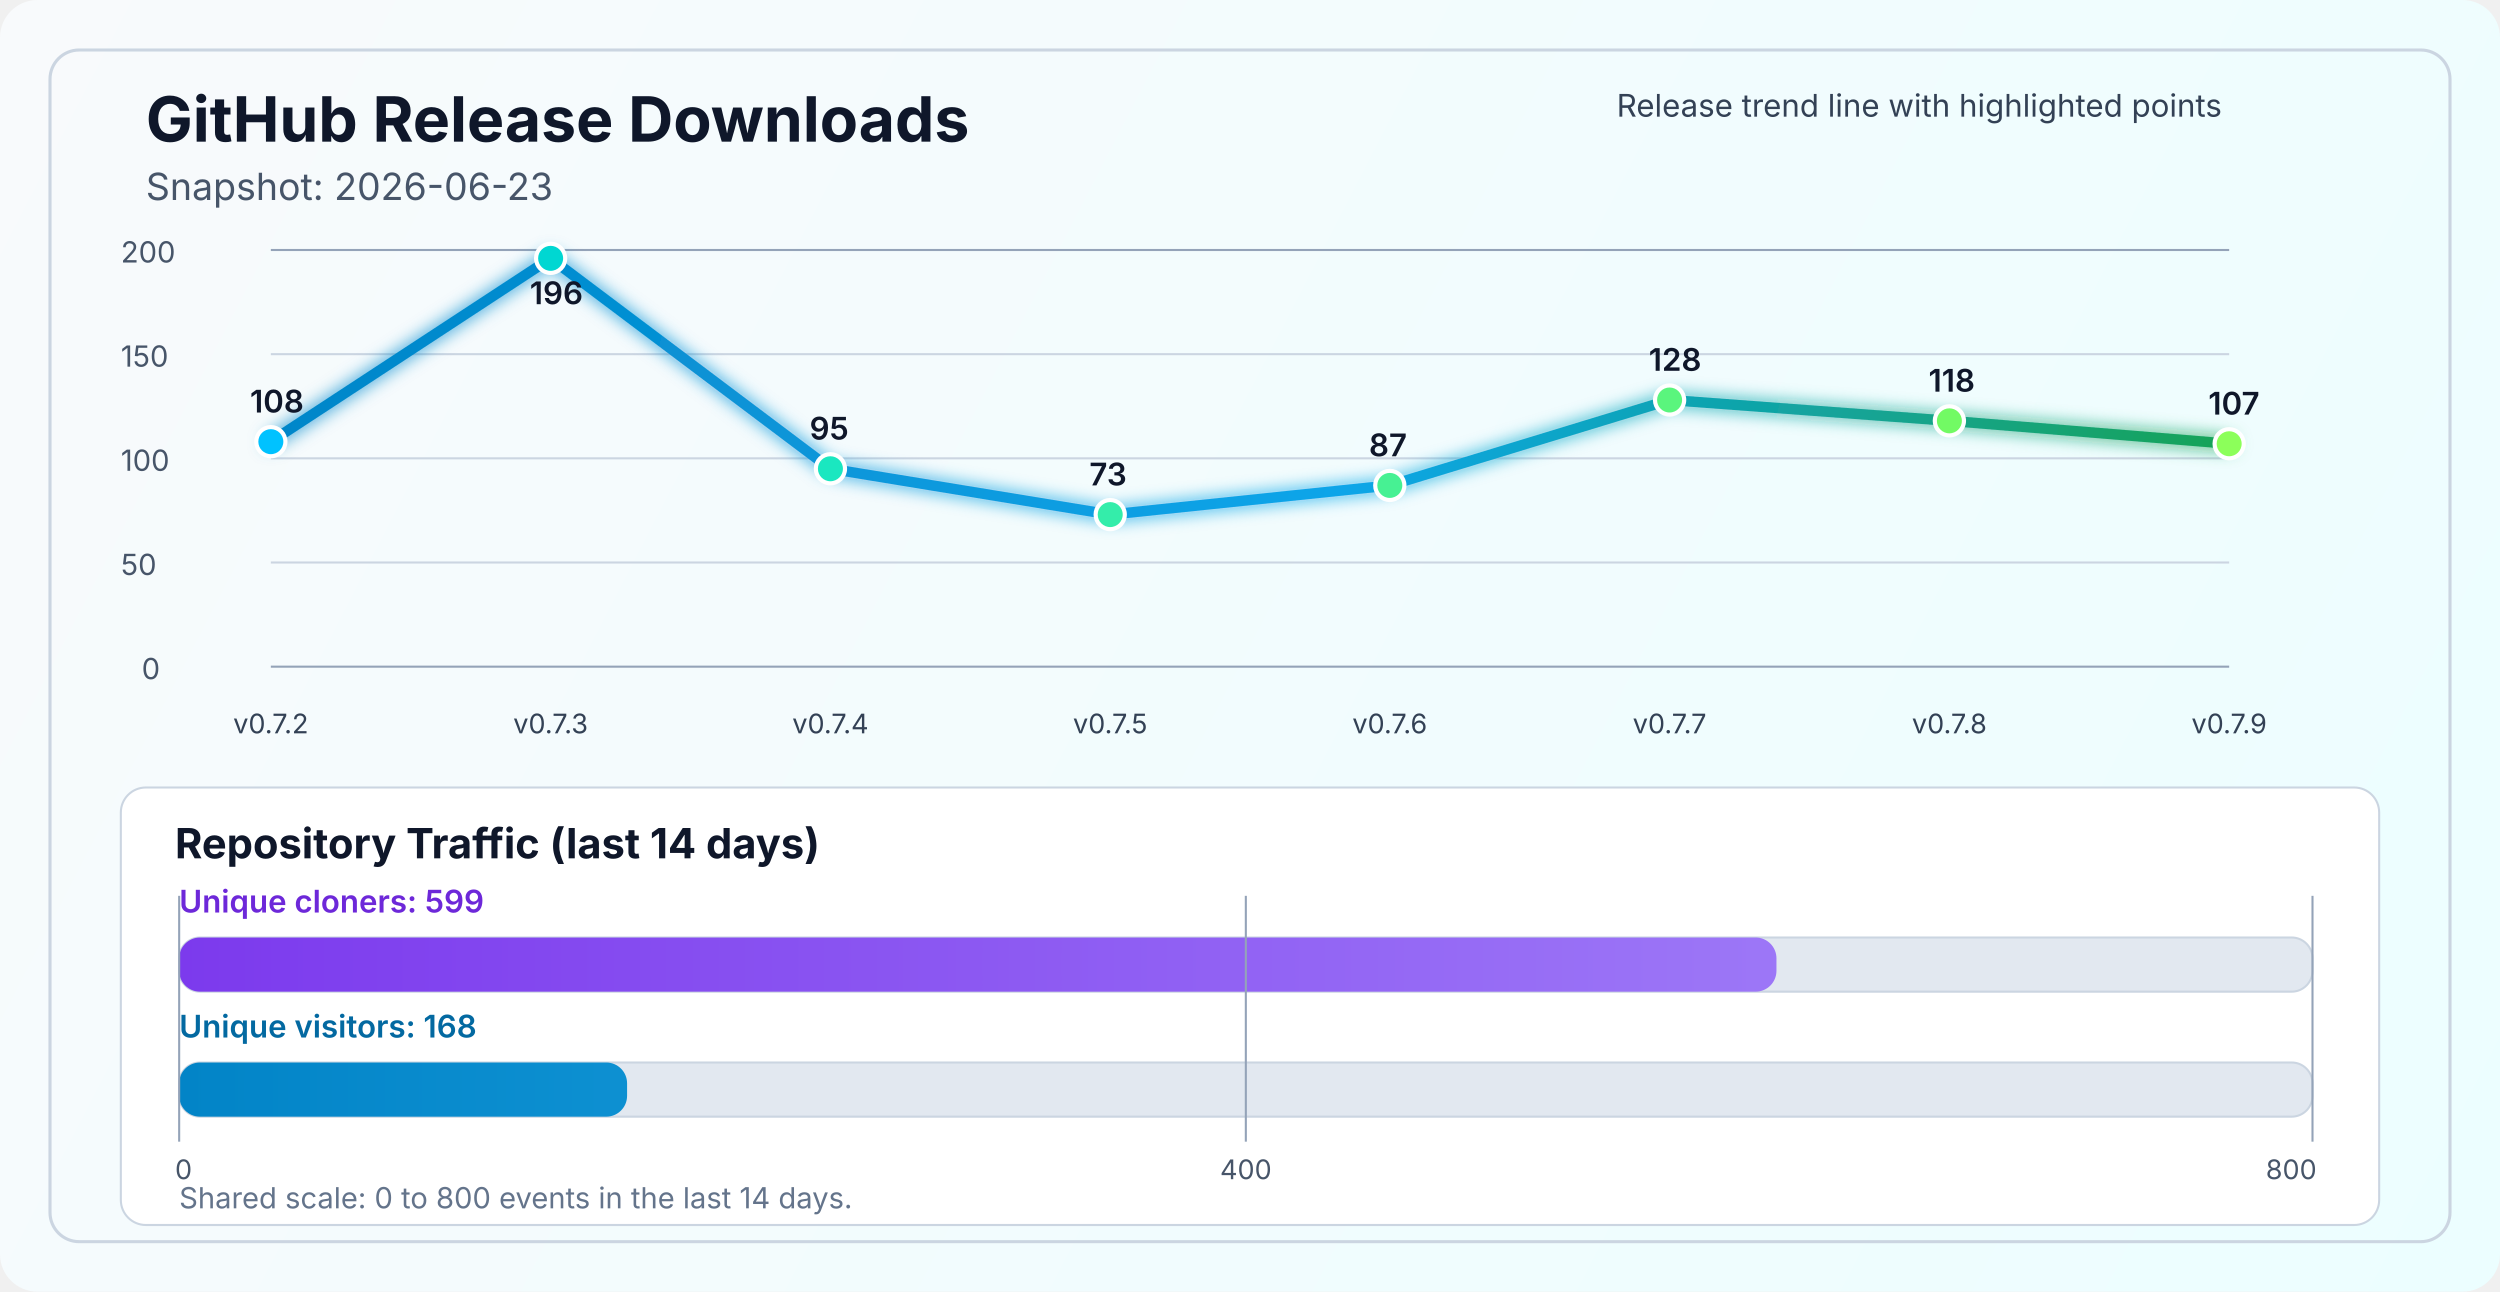
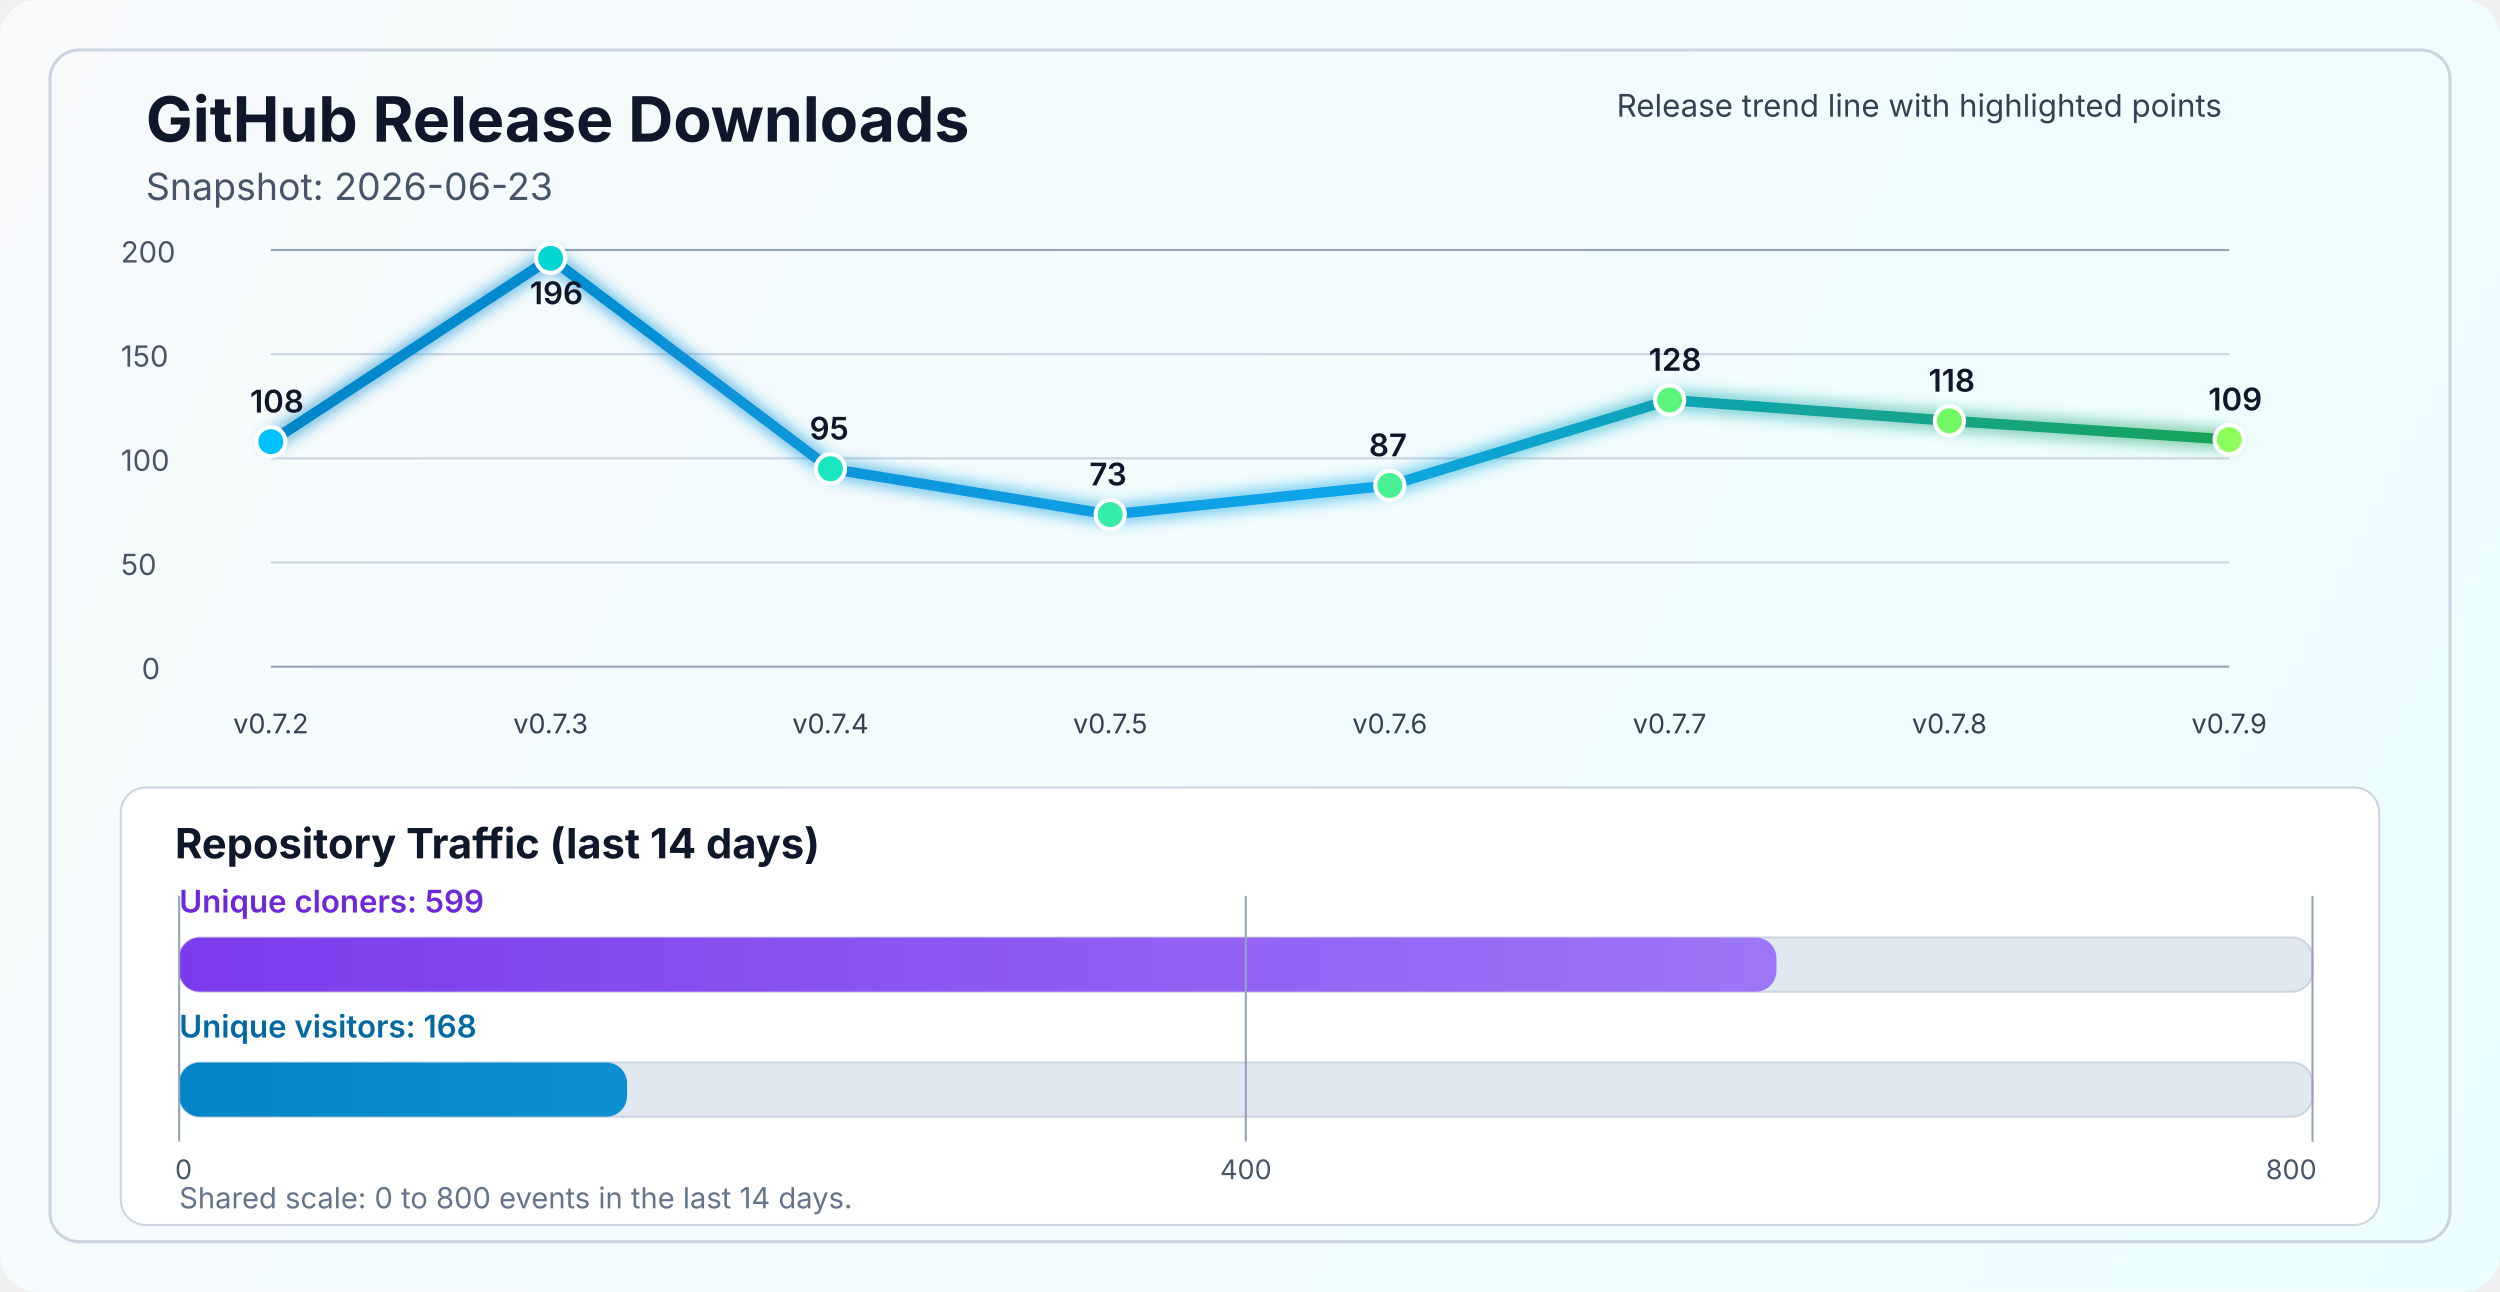
<svg xmlns="http://www.w3.org/2000/svg" width="1200" height="620" viewBox="0 0 1200 620" fill="none" role="img" aria-labelledby="title desc">
  <defs>
    <linearGradient id="bg" x1="0" y1="0" x2="1200" y2="620" gradientUnits="userSpaceOnUse">
      <stop stop-color="#F8FAFC" />
      <stop offset="1" stop-color="#ECFEFF" />
    </linearGradient>
    <linearGradient id="line" x1="130" y1="86" x2="1070" y2="340" gradientUnits="userSpaceOnUse">
      <stop stop-color="#0284C7" />
      <stop offset="0.55" stop-color="#0EA5E9" />
      <stop offset="1" stop-color="#16A34A" />
    </linearGradient>
    <linearGradient id="cloneFill" x1="86" y1="450" x2="1110" y2="450" gradientUnits="userSpaceOnUse">
      <stop stop-color="#7C3AED" />
      <stop offset="1" stop-color="#A78BFA" />
    </linearGradient>
    <linearGradient id="viewFill" x1="86" y1="482" x2="1110" y2="482" gradientUnits="userSpaceOnUse">
      <stop stop-color="#0284C7" />
      <stop offset="1" stop-color="#38BDF8" />
    </linearGradient>
    <filter id="glow" x="-50%" y="-50%" width="200%" height="200%">
      <feGaussianBlur stdDeviation="4" result="blur" />
      <feMerge>
        <feMergeNode in="blur" />
        <feMergeNode in="SourceGraphic" />
      </feMerge>
    </filter>
  </defs>
  <rect width="1200" height="620" rx="18" fill="url(#bg)" />
  <rect x="24" y="24" width="1152" height="572" rx="14" stroke="#CBD5E1" stroke-width="1.5" />
  <text x="70" y="68" fill="#0F172A" font-size="30" font-family="SF Pro Display, -apple-system, BlinkMacSystemFont, Segoe UI, sans-serif" font-weight="700">GitHub Release Downloads</text>
  <text x="70" y="96" fill="#475569" font-size="18" font-family="SF Pro Text, -apple-system, BlinkMacSystemFont, Segoe UI, sans-serif">Snapshot: 2026-06-23</text>
  <line x1="130" y1="320.0" x2="1070" y2="320.0" stroke="#94A3B8" stroke-width="1" />
  <line x1="130" y1="270.0" x2="1070" y2="270.0" stroke="#CBD5E1" stroke-width="1" />
  <line x1="130" y1="220.0" x2="1070" y2="220.0" stroke="#CBD5E1" stroke-width="1" />
  <line x1="130" y1="170.0" x2="1070" y2="170.0" stroke="#CBD5E1" stroke-width="1" />
  <line x1="130" y1="120.0" x2="1070" y2="120.0" stroke="#94A3B8" stroke-width="1" />
  <text x="68" y="326.0" fill="#475569" font-size="14" font-family="SF Pro Text, -apple-system, BlinkMacSystemFont, Segoe UI, sans-serif">0</text>
  <text x="58" y="276.0" fill="#475569" font-size="14" font-family="SF Pro Text, -apple-system, BlinkMacSystemFont, Segoe UI, sans-serif">50</text>
  <text x="58" y="226.0" fill="#475569" font-size="14" font-family="SF Pro Text, -apple-system, BlinkMacSystemFont, Segoe UI, sans-serif">100</text>
  <text x="58" y="176.0" fill="#475569" font-size="14" font-family="SF Pro Text, -apple-system, BlinkMacSystemFont, Segoe UI, sans-serif">150</text>
  <text x="58" y="126.0" fill="#475569" font-size="14" font-family="SF Pro Text, -apple-system, BlinkMacSystemFont, Segoe UI, sans-serif">200</text>
-   <polyline points="130.0,212.0 264.3,124.0 398.6,225.0 532.9,247.0 667.1,233.0 801.4,192.0 935.7,202.0 1070.0,213.0" fill="none" stroke="url(#line)" stroke-width="5" stroke-linecap="round" stroke-linejoin="round" filter="url(#glow)" />
+   <polyline points="130.0,212.0 264.3,124.0 398.6,225.0 532.9,247.0 667.1,233.0 801.4,192.0 935.7,202.0 1070.0,211.0" fill="none" stroke="url(#line)" stroke-width="5" stroke-linecap="round" stroke-linejoin="round" filter="url(#glow)" />
  <circle cx="130.0" cy="212.0" r="7" fill="#00C2FF" stroke="#FFFFFF" stroke-width="2" />
  <circle cx="264.3" cy="124.0" r="7" fill="#00D7D2" stroke="#FFFFFF" stroke-width="2" />
  <circle cx="398.6" cy="225.0" r="7" fill="#1AE7C0" stroke="#FFFFFF" stroke-width="2" />
  <circle cx="532.9" cy="247.0" r="7" fill="#34EDAA" stroke="#FFFFFF" stroke-width="2" />
  <circle cx="667.1" cy="233.0" r="7" fill="#47F193" stroke="#FFFFFF" stroke-width="2" />
  <circle cx="801.4" cy="192.0" r="7" fill="#5AF57D" stroke="#FFFFFF" stroke-width="2" />
  <circle cx="935.7" cy="202.0" r="7" fill="#72FA64" stroke="#FFFFFF" stroke-width="2" />
-   <circle cx="1070.0" cy="213.0" r="7" fill="#8CFF5A" stroke="#FFFFFF" stroke-width="2" />
+   <circle cx="1070.0" cy="211.0" r="7" fill="#8CFF5A" stroke="#FFFFFF" stroke-width="2" />
  <text x="130.0" y="352" text-anchor="middle" fill="#334155" font-size="13" font-family="SF Pro Text, -apple-system, BlinkMacSystemFont, Segoe UI, sans-serif">v0.7.2</text>
  <text x="264.3" y="352" text-anchor="middle" fill="#334155" font-size="13" font-family="SF Pro Text, -apple-system, BlinkMacSystemFont, Segoe UI, sans-serif">v0.7.3</text>
  <text x="398.6" y="352" text-anchor="middle" fill="#334155" font-size="13" font-family="SF Pro Text, -apple-system, BlinkMacSystemFont, Segoe UI, sans-serif">v0.7.4</text>
  <text x="532.9" y="352" text-anchor="middle" fill="#334155" font-size="13" font-family="SF Pro Text, -apple-system, BlinkMacSystemFont, Segoe UI, sans-serif">v0.7.5</text>
  <text x="667.1" y="352" text-anchor="middle" fill="#334155" font-size="13" font-family="SF Pro Text, -apple-system, BlinkMacSystemFont, Segoe UI, sans-serif">v0.7.6</text>
  <text x="801.4" y="352" text-anchor="middle" fill="#334155" font-size="13" font-family="SF Pro Text, -apple-system, BlinkMacSystemFont, Segoe UI, sans-serif">v0.7.7</text>
  <text x="935.7" y="352" text-anchor="middle" fill="#334155" font-size="13" font-family="SF Pro Text, -apple-system, BlinkMacSystemFont, Segoe UI, sans-serif">v0.7.8</text>
  <text x="1070.0" y="352" text-anchor="middle" fill="#334155" font-size="13" font-family="SF Pro Text, -apple-system, BlinkMacSystemFont, Segoe UI, sans-serif">v0.7.9</text>
  <text x="120.0" y="198.0" fill="#0F172A" font-size="15" font-family="SF Pro Text, -apple-system, BlinkMacSystemFont, Segoe UI, sans-serif" font-weight="600">108</text>
  <text x="254.3" y="146.0" fill="#0F172A" font-size="15" font-family="SF Pro Text, -apple-system, BlinkMacSystemFont, Segoe UI, sans-serif" font-weight="600">196</text>
  <text x="388.6" y="211.0" fill="#0F172A" font-size="15" font-family="SF Pro Text, -apple-system, BlinkMacSystemFont, Segoe UI, sans-serif" font-weight="600">95</text>
  <text x="522.9" y="233.0" fill="#0F172A" font-size="15" font-family="SF Pro Text, -apple-system, BlinkMacSystemFont, Segoe UI, sans-serif" font-weight="600">73</text>
  <text x="657.1" y="219.0" fill="#0F172A" font-size="15" font-family="SF Pro Text, -apple-system, BlinkMacSystemFont, Segoe UI, sans-serif" font-weight="600">87</text>
  <text x="791.4" y="178.0" fill="#0F172A" font-size="15" font-family="SF Pro Text, -apple-system, BlinkMacSystemFont, Segoe UI, sans-serif" font-weight="600">128</text>
  <text x="925.7" y="188.0" fill="#0F172A" font-size="15" font-family="SF Pro Text, -apple-system, BlinkMacSystemFont, Segoe UI, sans-serif" font-weight="600">118</text>
-   <text x="1060.0" y="199.0" fill="#0F172A" font-size="15" font-family="SF Pro Text, -apple-system, BlinkMacSystemFont, Segoe UI, sans-serif" font-weight="600">107</text>
+   <text x="1060.0" y="197.0" fill="#0F172A" font-size="15" font-family="SF Pro Text, -apple-system, BlinkMacSystemFont, Segoe UI, sans-serif" font-weight="600">109</text>
  <text x="776" y="56" fill="#334155" font-size="15" font-family="SF Pro Text, -apple-system, BlinkMacSystemFont, Segoe UI, sans-serif">Release trend line with highlighted points</text>
  <rect x="58" y="378" width="1084" height="210" rx="12" fill="#FFFFFF" stroke="#CBD5E1" stroke-width="1" />
  <text x="84" y="412" fill="#0F172A" font-size="20" font-family="SF Pro Text, -apple-system, BlinkMacSystemFont, Segoe UI, sans-serif" font-weight="700">Repository Traffic (last 14 days)</text>
  <text x="86" y="438" fill="#6D28D9" font-size="15" font-family="SF Pro Text, -apple-system, BlinkMacSystemFont, Segoe UI, sans-serif" font-weight="600">Unique cloners: 599</text>
  <rect x="86" y="450" width="1024" height="26" rx="10" fill="#E2E8F0" stroke="#CBD5E1" stroke-width="1" />
  <rect x="86" y="450" width="766.7" height="26" rx="10" fill="url(#cloneFill)" />
  <text x="86" y="498" fill="#0369A1" font-size="15" font-family="SF Pro Text, -apple-system, BlinkMacSystemFont, Segoe UI, sans-serif" font-weight="600">Unique visitors: 168</text>
  <rect x="86" y="510" width="1024" height="26" rx="10" fill="#E2E8F0" stroke="#CBD5E1" stroke-width="1" />
  <rect x="86" y="510" width="215.0" height="26" rx="10" fill="url(#viewFill)" />
  <line x1="86" y1="430" x2="86" y2="548" stroke="#94A3B8" stroke-width="1" />
  <line x1="598.0" y1="430" x2="598.0" y2="548" stroke="#94A3B8" stroke-width="1" />
  <line x1="1110" y1="430" x2="1110" y2="548" stroke="#94A3B8" stroke-width="1" />
  <text x="84" y="566" text-anchor="start" fill="#475569" font-size="13" font-family="SF Pro Text, -apple-system, BlinkMacSystemFont, Segoe UI, sans-serif">0</text>
  <text x="598.0" y="566" text-anchor="middle" fill="#475569" font-size="13" font-family="SF Pro Text, -apple-system, BlinkMacSystemFont, Segoe UI, sans-serif">400</text>
  <text x="1112" y="566" text-anchor="end" fill="#475569" font-size="13" font-family="SF Pro Text, -apple-system, BlinkMacSystemFont, Segoe UI, sans-serif">800</text>
  <text x="86" y="580" fill="#64748B" font-size="14" font-family="SF Pro Text, -apple-system, BlinkMacSystemFont, Segoe UI, sans-serif">Shared scale: 0 to 800 events in the last 14 days.</text>
</svg>
